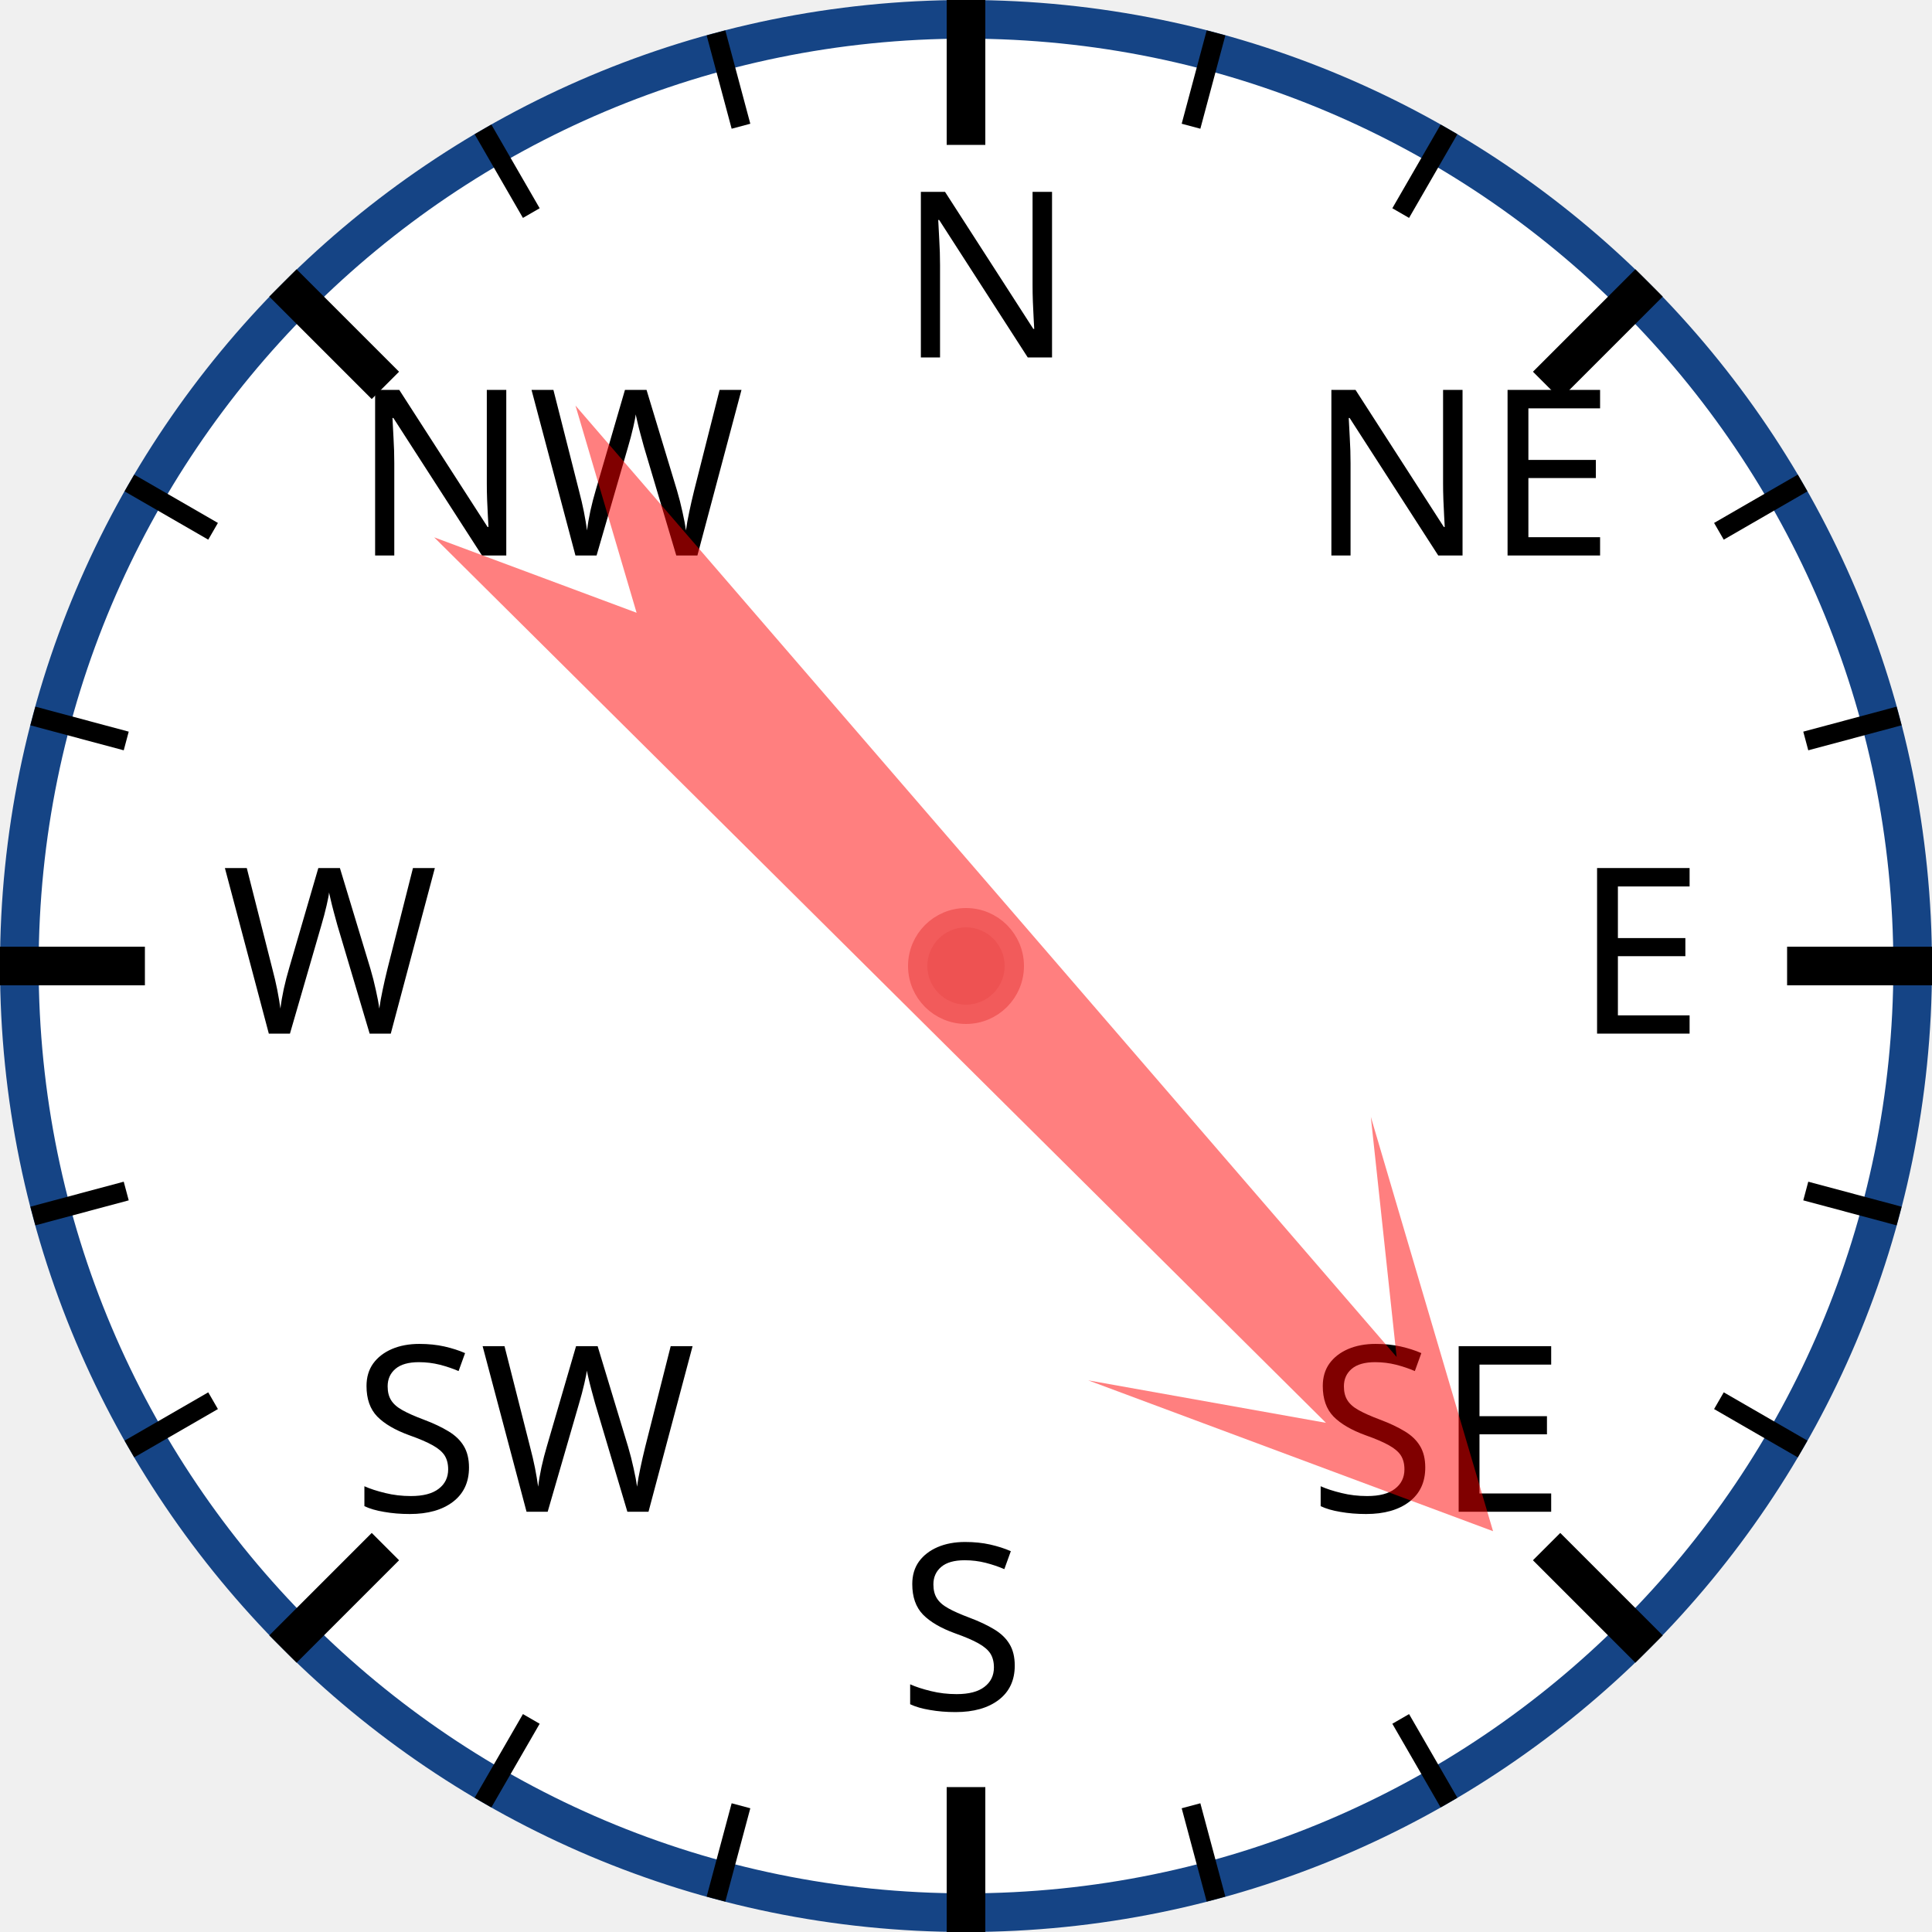
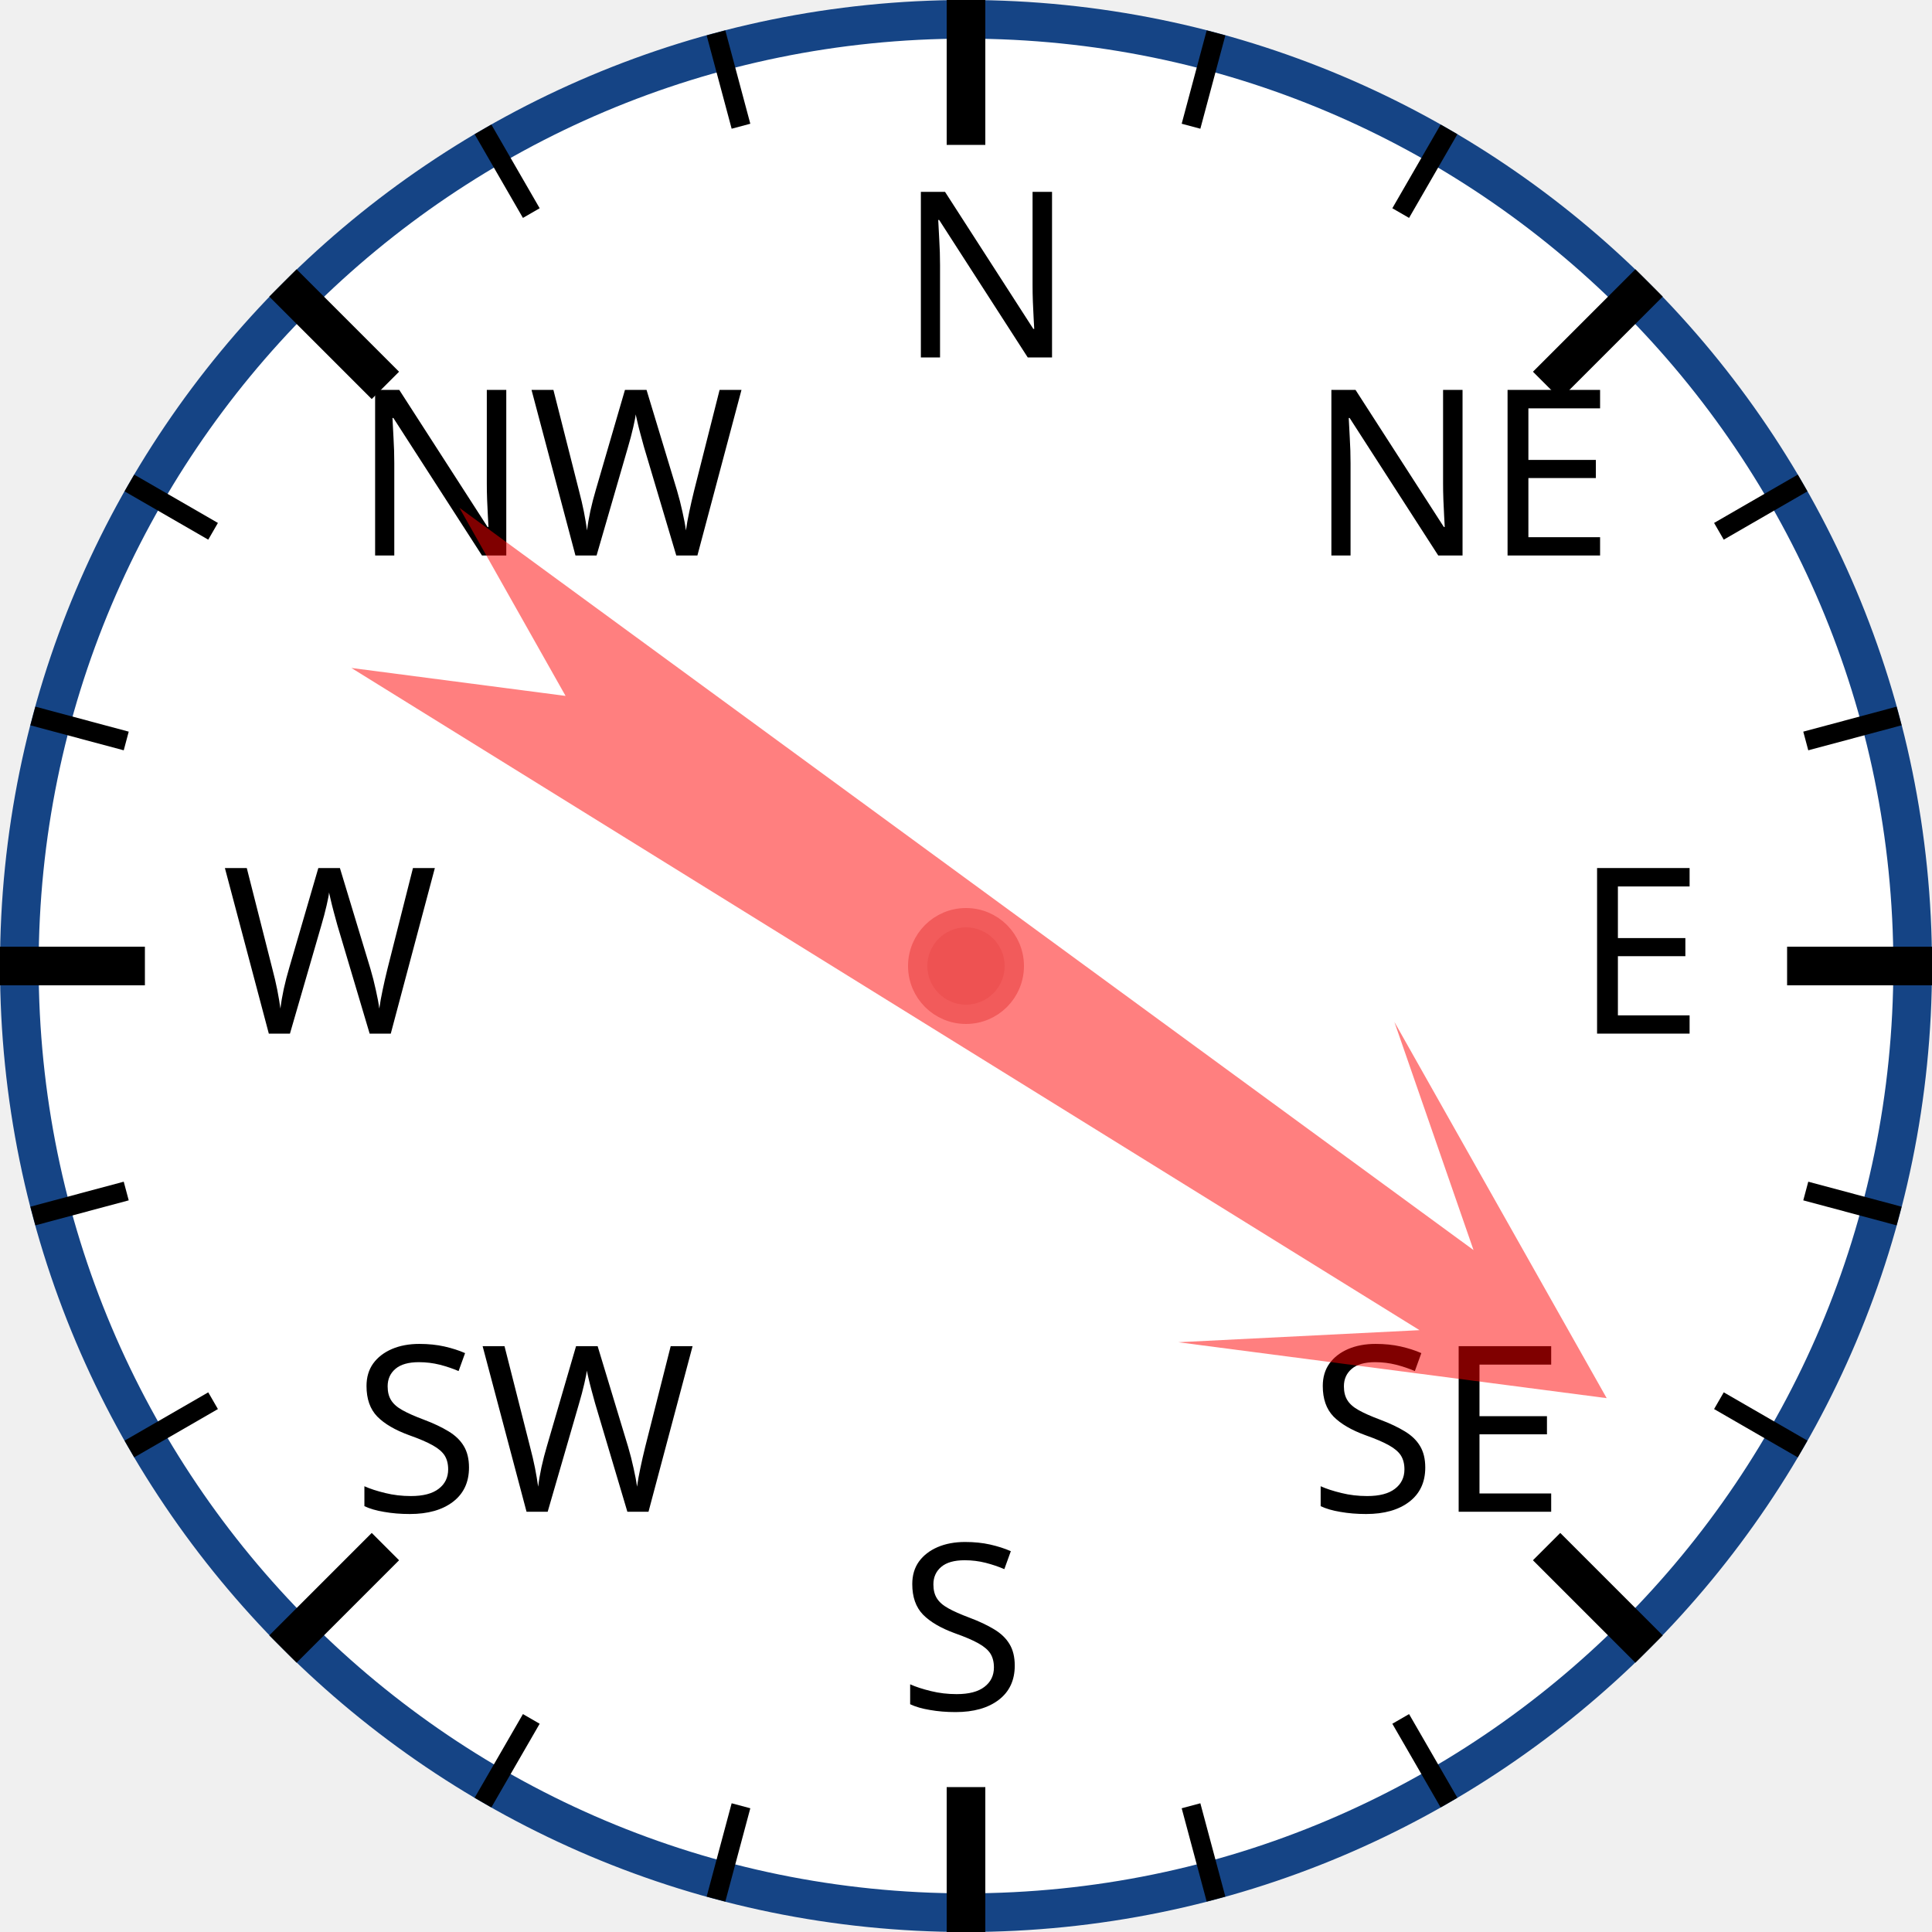
<svg xmlns="http://www.w3.org/2000/svg" width="120px" height="120px" viewBox="0 0 200 200">
  <circle cx="100" cy="100" r="98" style="fill: white; stroke: #154485; stroke-width: 4;" />
  <text x="93.0" y="37.0" style="font-family: sans-serif; font-size: 18pt;">N</text>
  <line x1="100.0" y1="0.0" x2="100.0" y2="15.0" style="stroke: black; stroke-width: 4;" />
  <line x1="74.118" y1="3.407" x2="76.706" y2="13.067" style="stroke: black; stroke-width: 2;" />
  <line x1="50" y1="13.397" x2="55" y2="22.058" style="stroke: black; stroke-width: 2;" />
  <text x="36.503" y="57.503" style="font-family: sans-serif; font-size: 18pt;">NW</text>
  <line x1="29.289" y1="29.289" x2="39.896" y2="39.896" style="stroke: black; stroke-width: 4;" />
  <line x1="13.397" y1="50" x2="22.058" y2="55" style="stroke: black; stroke-width: 2;" />
  <line x1="3.407" y1="74.118" x2="13.067" y2="76.706" style="stroke: black; stroke-width: 2;" />
  <text x="23.0" y="107.0" style="font-family: sans-serif; font-size: 18pt;">W</text>
  <line x1="0.0" y1="100.0" x2="15.0" y2="100.0" style="stroke: black; stroke-width: 4;" />
  <line x1="3.407" y1="125.882" x2="13.067" y2="123.294" style="stroke: black; stroke-width: 2;" />
  <line x1="13.397" y1="150" x2="22.058" y2="145" style="stroke: black; stroke-width: 2;" />
  <text x="36.503" y="156.497" style="font-family: sans-serif; font-size: 18pt;">SW</text>
  <line x1="29.289" y1="170.711" x2="39.896" y2="160.104" style="stroke: black; stroke-width: 4;" />
  <line x1="50" y1="186.603" x2="55" y2="177.942" style="stroke: black; stroke-width: 2;" />
  <line x1="74.118" y1="196.593" x2="76.706" y2="186.933" style="stroke: black; stroke-width: 2;" />
  <text x="93" y="177.0" style="font-family: sans-serif; font-size: 18pt;">S</text>
  <line x1="100" y1="200.0" x2="100" y2="185.0" style="stroke: black; stroke-width: 4;" />
  <line x1="125.882" y1="196.593" x2="123.294" y2="186.933" style="stroke: black; stroke-width: 2;" />
  <line x1="150.0" y1="186.603" x2="145.0" y2="177.942" style="stroke: black; stroke-width: 2;" />
  <text x="135.497" y="156.497" style="font-family: sans-serif; font-size: 18pt;">SE</text>
  <line x1="170.711" y1="170.711" x2="160.104" y2="160.104" style="stroke: black; stroke-width: 4;" />
  <line x1="186.603" y1="150" x2="177.942" y2="145" style="stroke: black; stroke-width: 2;" />
  <line x1="196.593" y1="125.882" x2="186.933" y2="123.294" style="stroke: black; stroke-width: 2;" />
  <text x="163.0" y="107" style="font-family: sans-serif; font-size: 18pt;">E</text>
  <line x1="200.0" y1="100" x2="185.0" y2="100" style="stroke: black; stroke-width: 4;" />
  <line x1="196.593" y1="74.118" x2="186.933" y2="76.706" style="stroke: black; stroke-width: 2;" />
  <line x1="186.603" y1="50" x2="177.942" y2="55" style="stroke: black; stroke-width: 2;" />
  <text x="135.497" y="57.503" style="font-family: sans-serif; font-size: 18pt;">NE</text>
  <line x1="170.711" y1="29.289" x2="160.104" y2="39.896" style="stroke: black; stroke-width: 4;" />
  <line x1="150" y1="13.397" x2="145" y2="22.058" style="stroke: black; stroke-width: 2;" />
  <line x1="125.882" y1="3.407" x2="123.294" y2="13.067" style="stroke: black; stroke-width: 2;" />
-   <polygon points="100 20 120 60 105 40 110 170 100 150 90 170 95 40 80 60" style="fill: red; fill-opacity: 0.5;" transform="rotate(137,100,100)" />
+   <polygon points="100 20 120 60 105 40 110 170 100 150 90 170 95 40 80 60" style="fill: red; fill-opacity: 0.5;" transform="rotate(124,100,100)" />
  <circle cx="100" cy="100" r="5" style="fill: #EE5252; stroke: #F25B5B; stroke-width: 2;" />
</svg>
